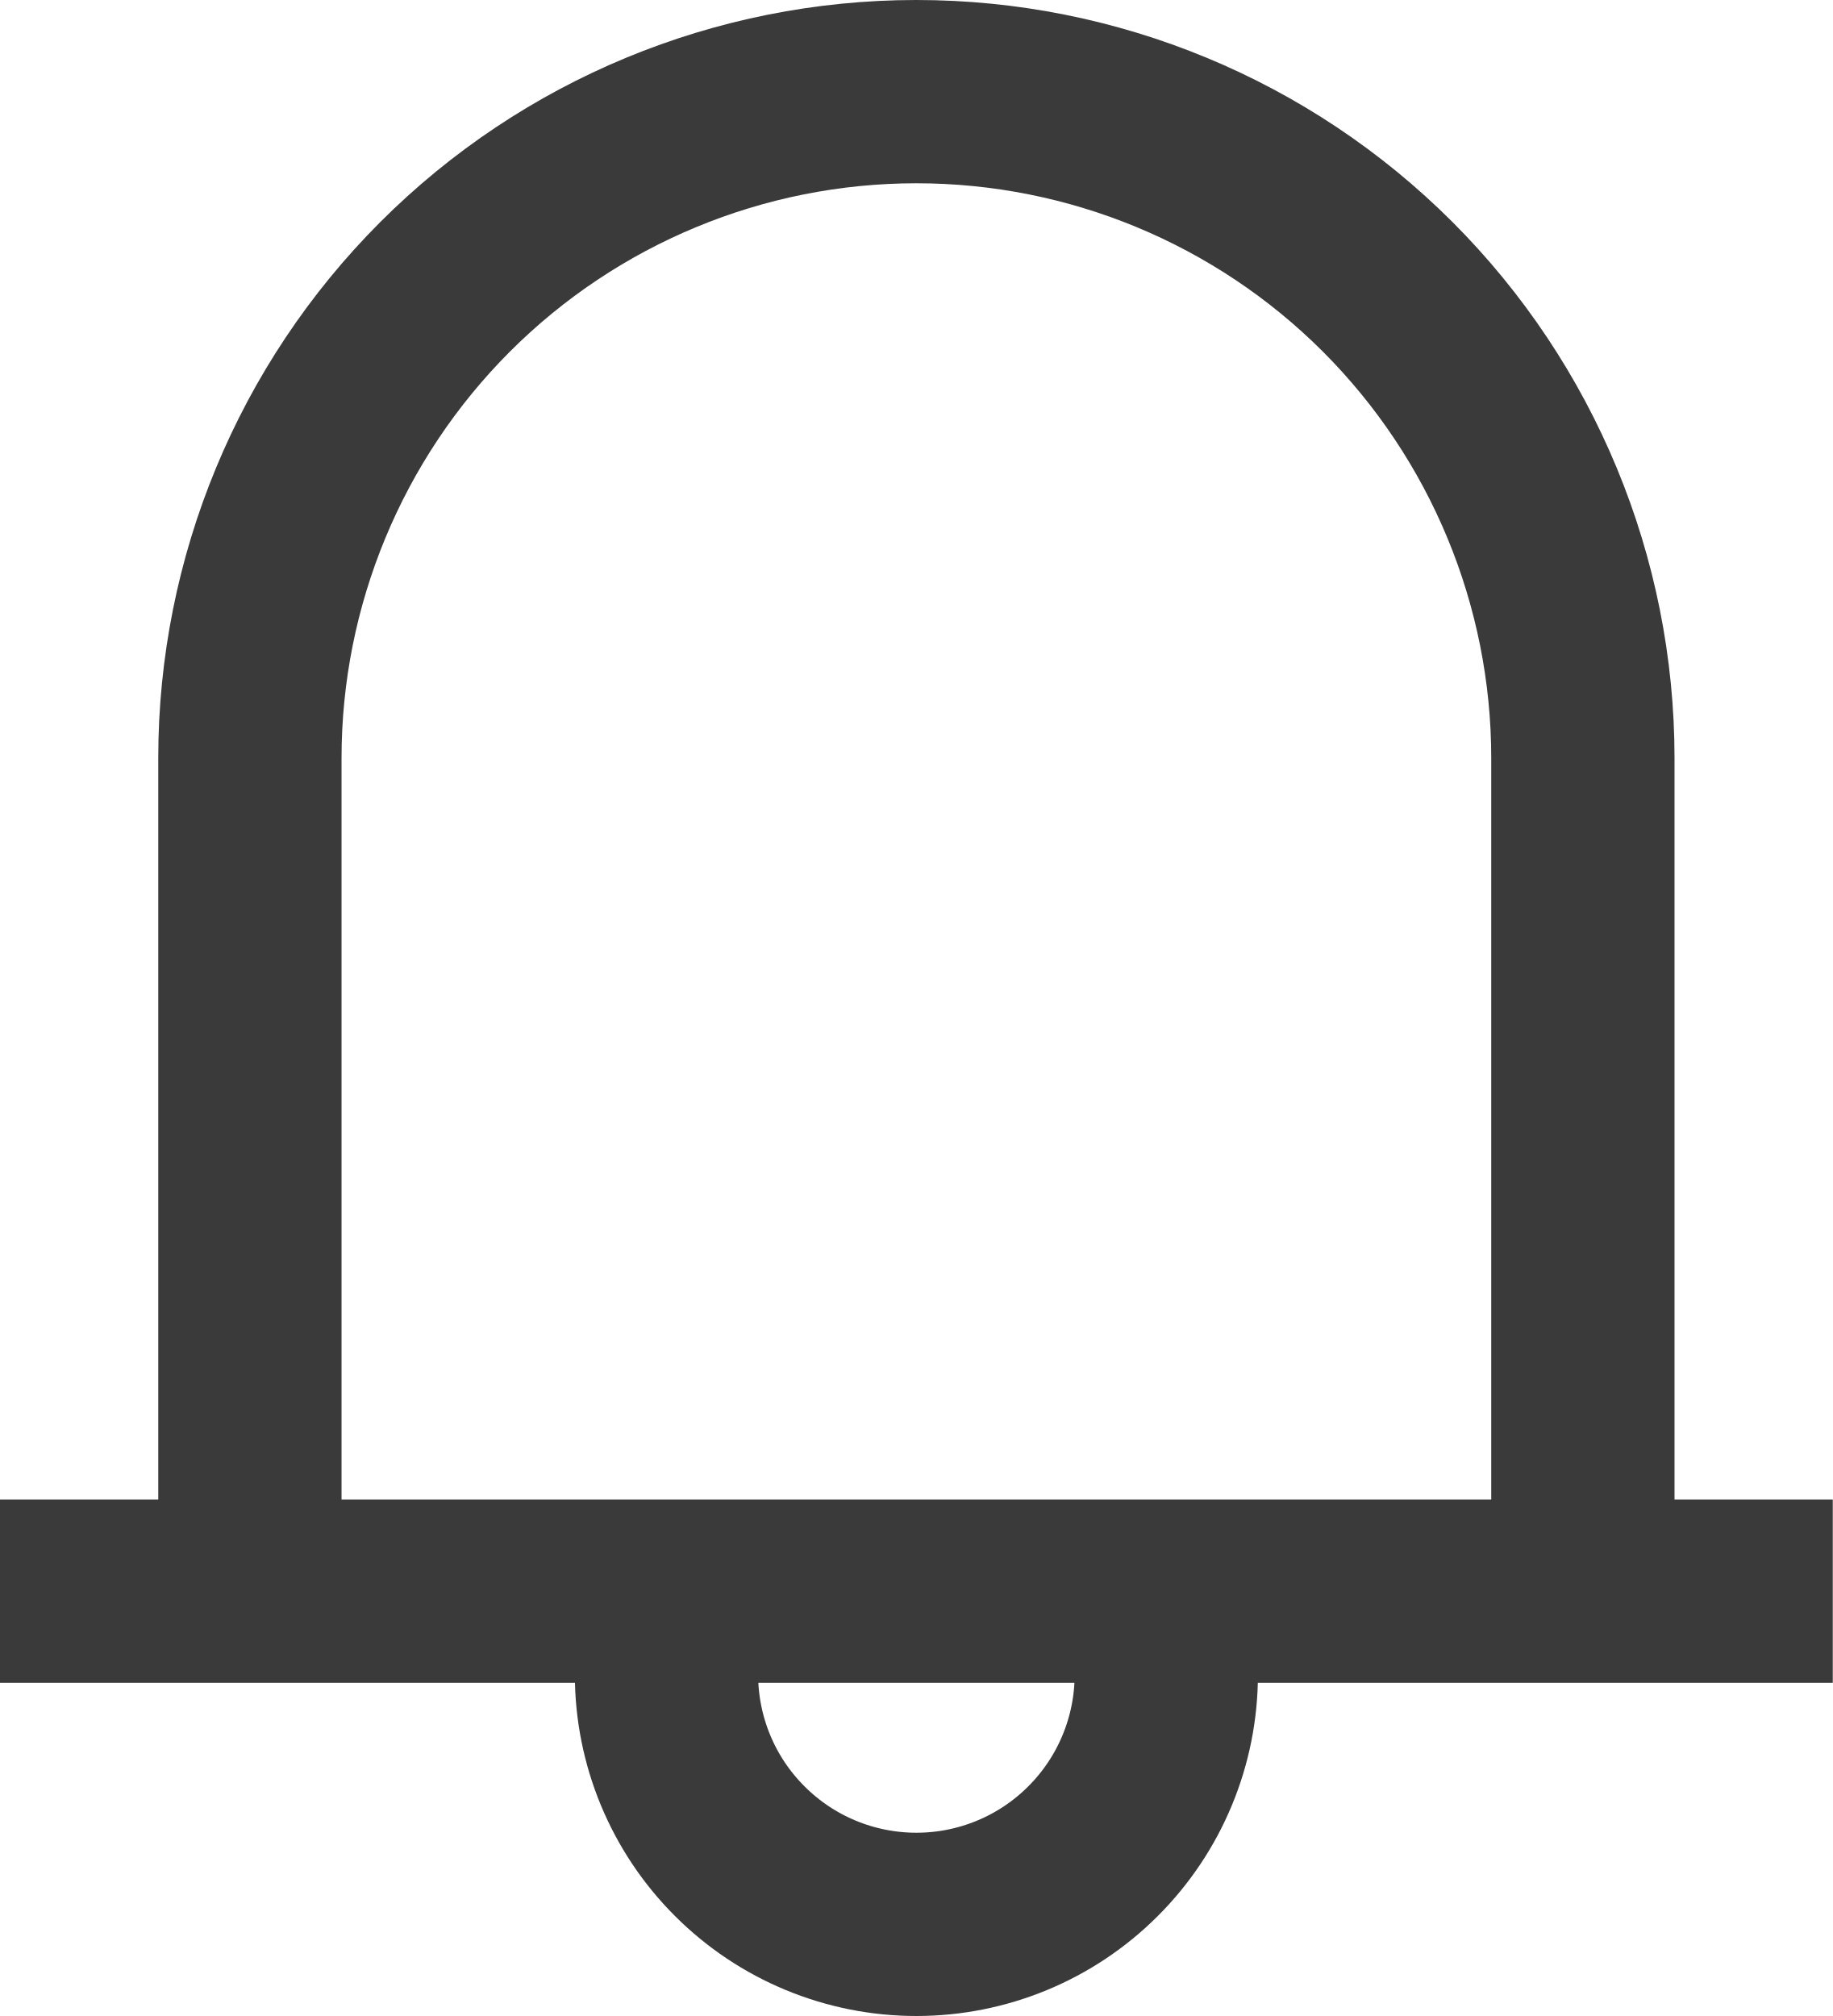
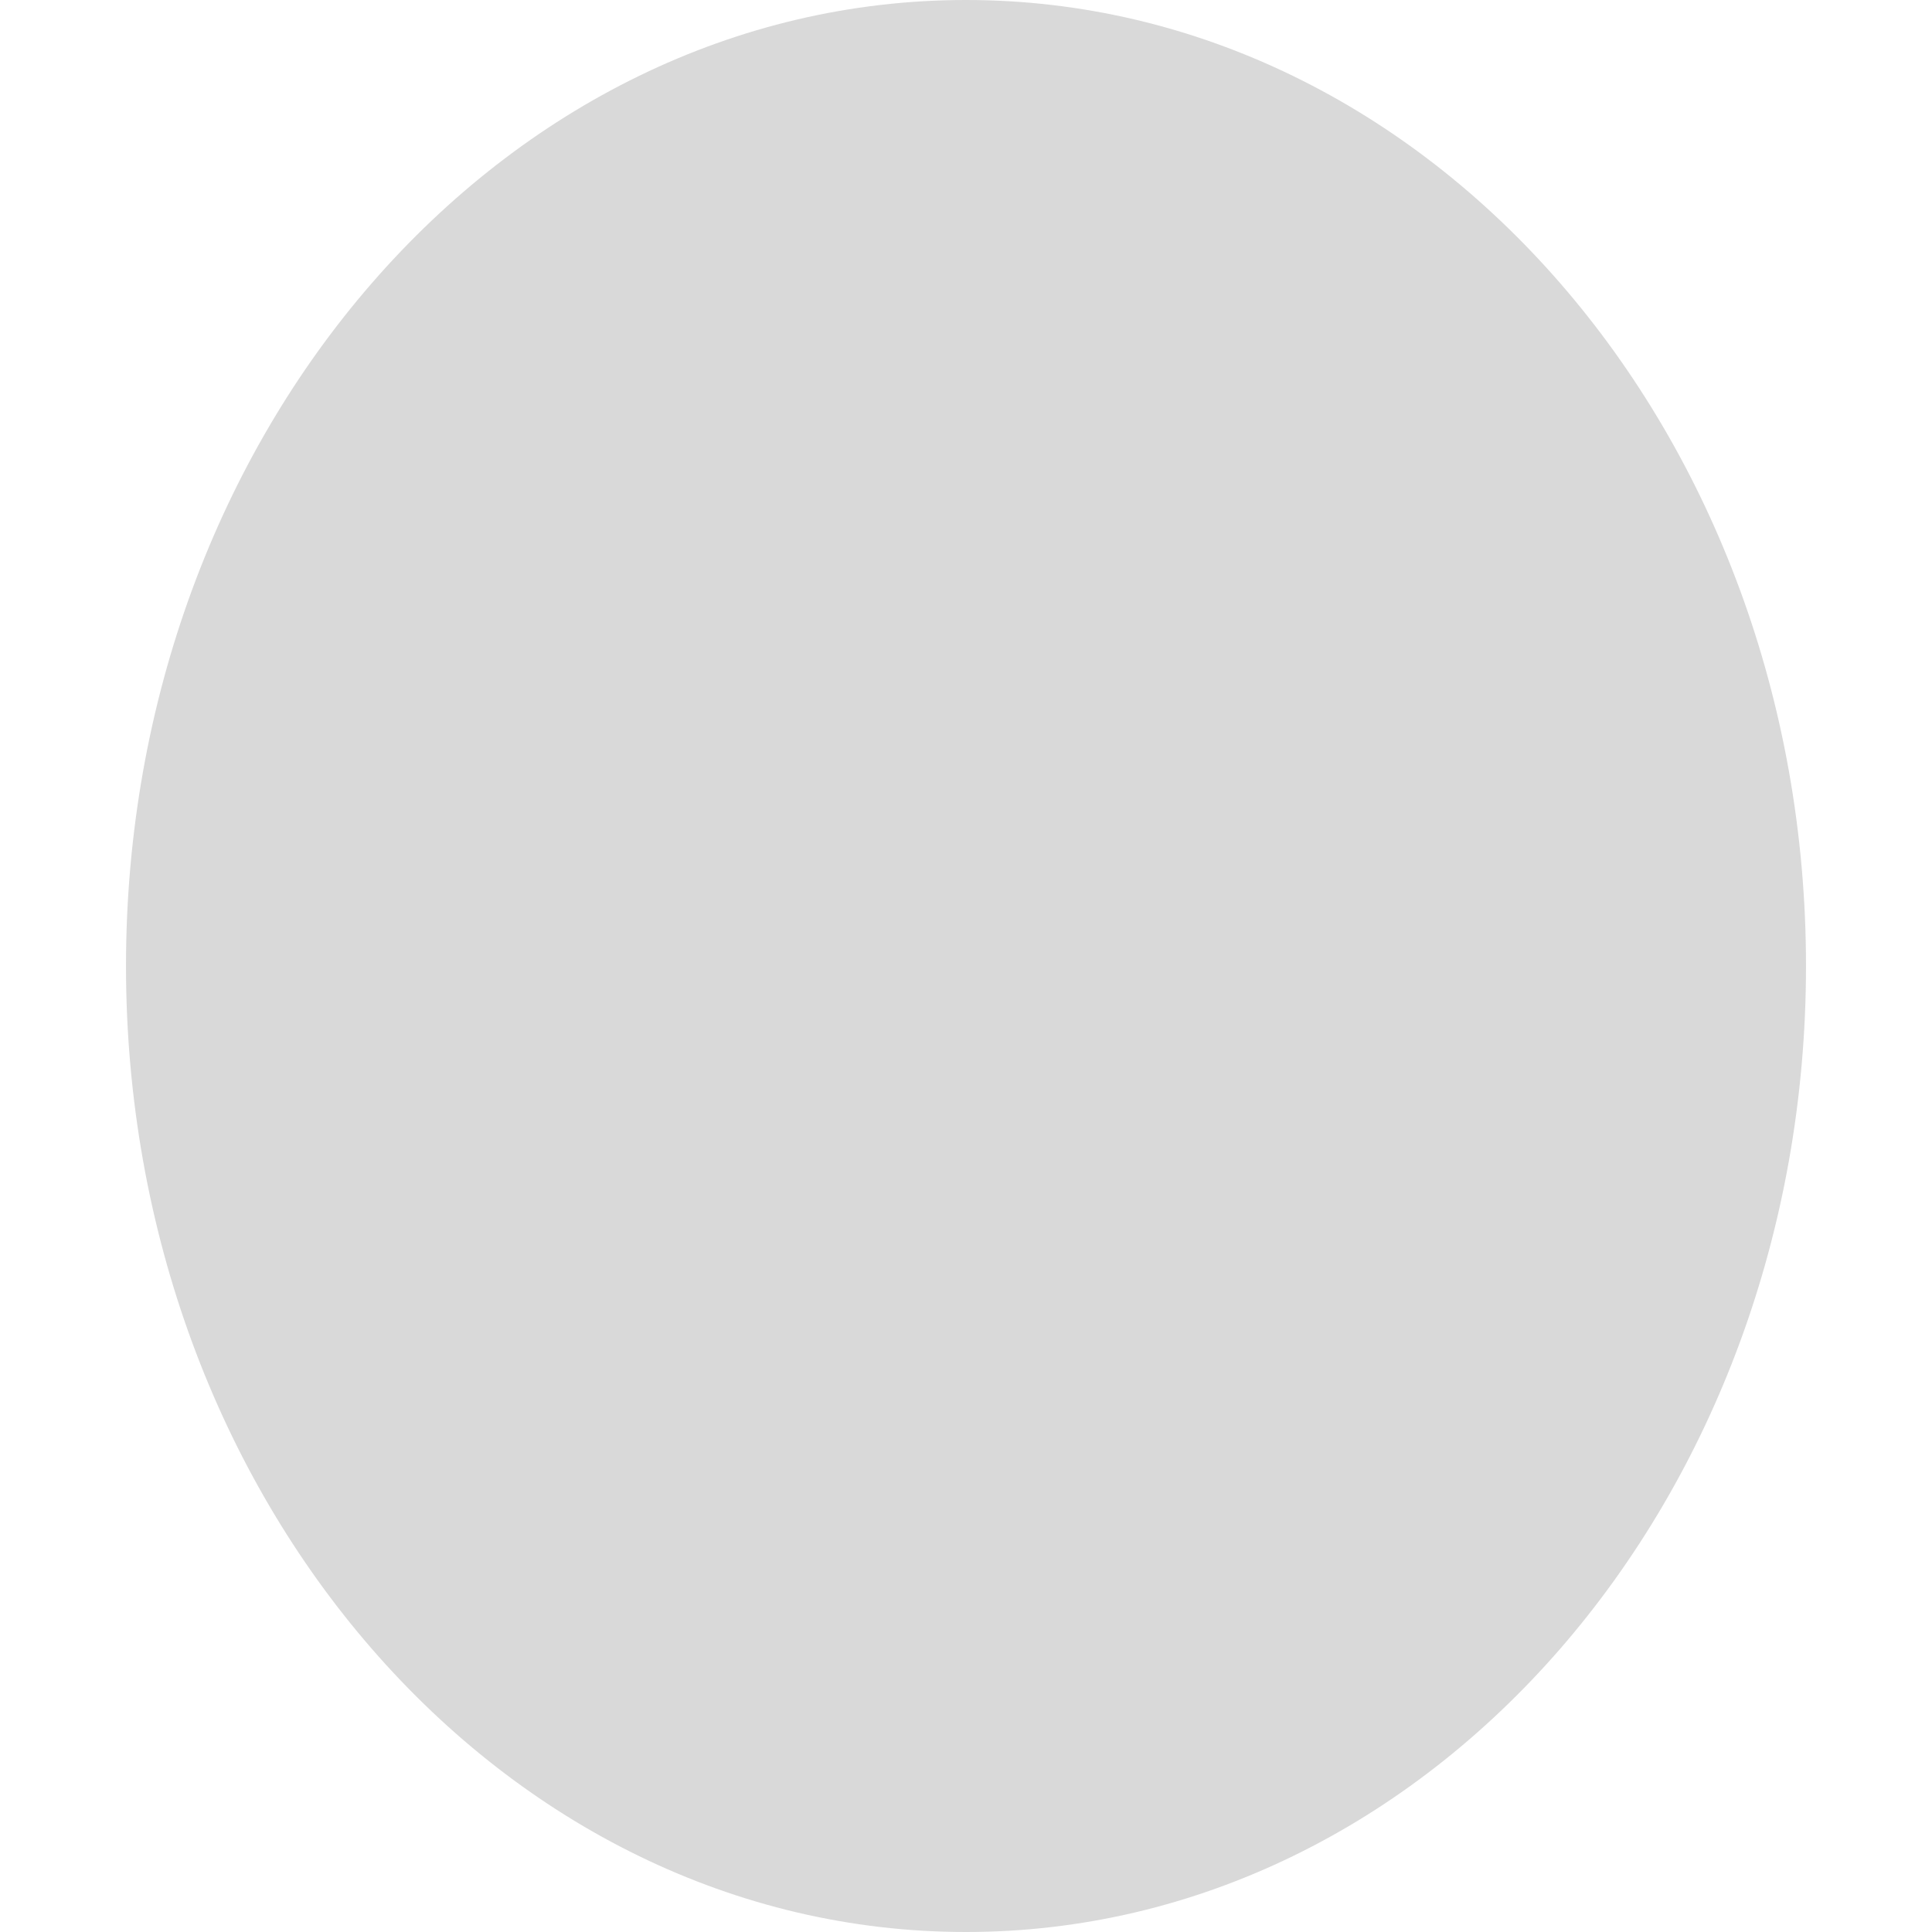
- <svg xmlns="http://www.w3.org/2000/svg" width="20" height="22" viewBox="0 0 20 22" fill="none">
-   <path d="M2.727 17.364V8.273C2.727 6.344 3.494 4.494 4.857 3.13C6.221 1.766 8.071 1 10 1C11.929 1 13.779 1.766 15.143 3.13C16.506 4.494 17.273 6.344 17.273 8.273V17.364M0 17.364H20M12.727 17.364V18.273C12.727 18.996 12.44 19.69 11.928 20.201C11.417 20.713 10.723 21 10 21C9.277 21 8.583 20.713 8.072 20.201C7.56 19.69 7.273 18.996 7.273 18.273V17.364" stroke="#3A3A3A" stroke-width="2" />
+ <svg xmlns="http://www.w3.org/2000/svg" width="90" height="90" viewBox="0 0 160 184" fill="none">
+   <ellipse cx="80" cy="92" rx="80" ry="92" fill="#D9D9D9" />
</svg>
